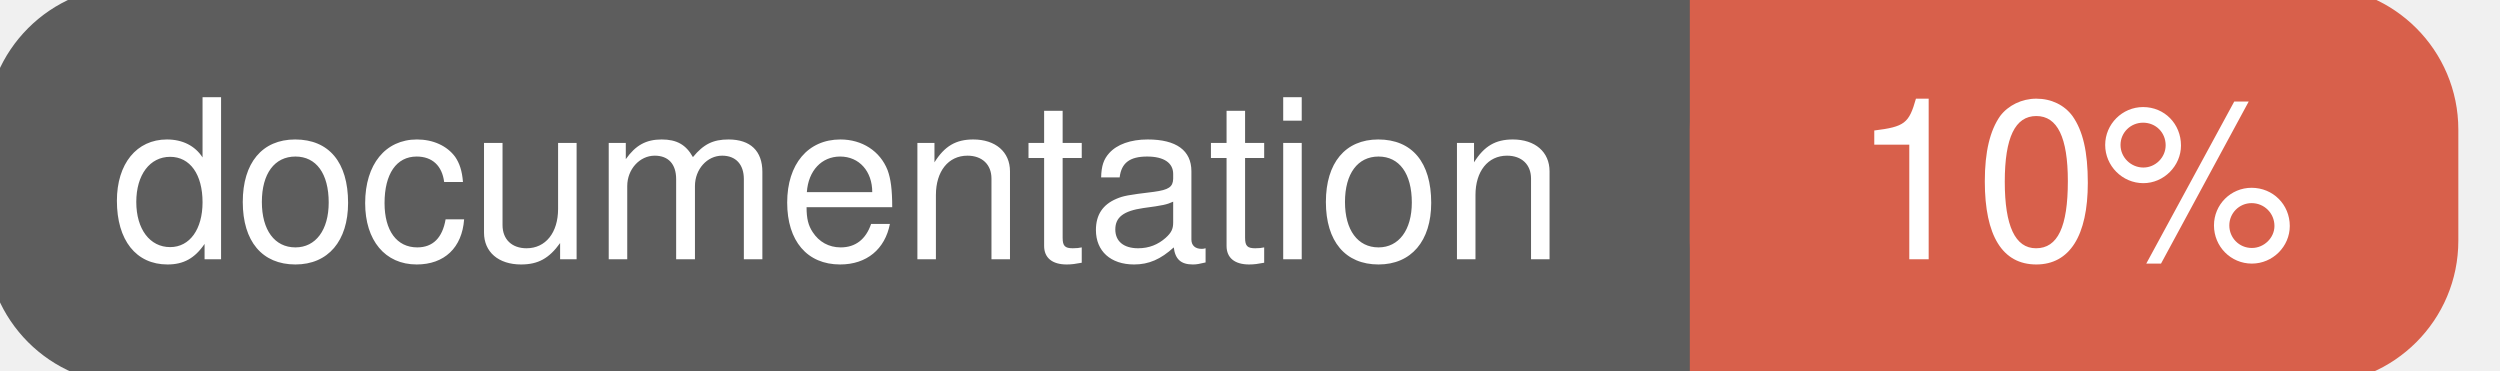
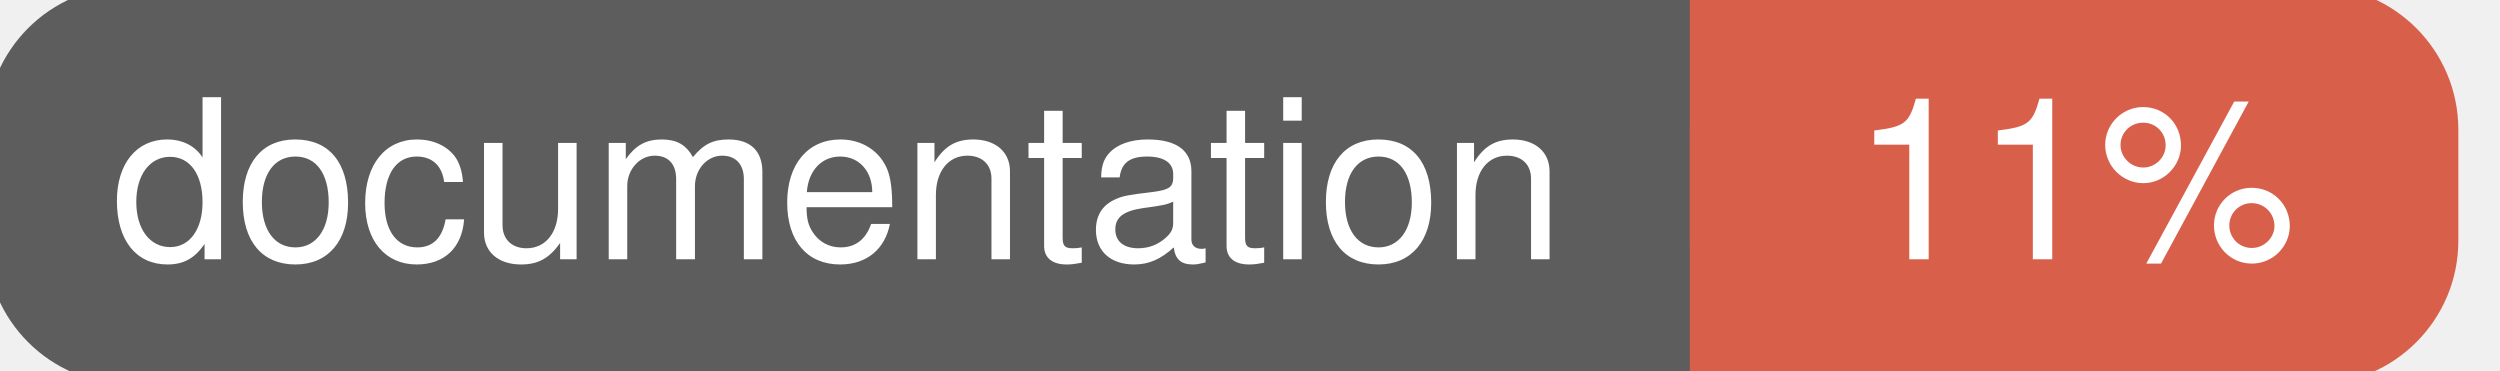
<svg xmlns="http://www.w3.org/2000/svg" width="135" height="20">
  <g>
    <rect id="svg_1" height="20" width="130" y="0" x="0" stroke-width="1.5" stroke="#5d5d5d" fill="#5d5d5d" rx="7" ry="7" />
    <rect id="svg_2" height="20" width="40" y="0" x="92" stroke-width="1.5" stroke="#d8604b" fill="#d8604b" rx="7" ry="7" />
    <rect id="svg_3" height="20" width="22" y="0" x="92" stroke-width="1.5" stroke="#d8604b" fill="#d8604b" />
    <text xml:space="preserve" text-anchor="start" font-family="Helvetica, Arial, sans-serif" font-size="12" id="svg_4" y="14" x="6" stroke-width="0" stroke="#5d5d5d" fill="#ffffff">documentation</text>
-     <text xml:space="preserve" text-anchor="middle" font-family="Helvetica, Arial, sans-serif" font-size="12" id="svg_5" y="14" x="112" stroke-width="0" stroke="#5d5d5d" fill="#ffffff" style="text-anchor: middle">10%</text>
+     <text xml:space="preserve" text-anchor="middle" font-family="Helvetica, Arial, sans-serif" font-size="12" id="svg_5" y="14" x="112" stroke-width="0" stroke="#5d5d5d" fill="#ffffff" style="text-anchor: middle">11%</text>
  </g>
</svg>
